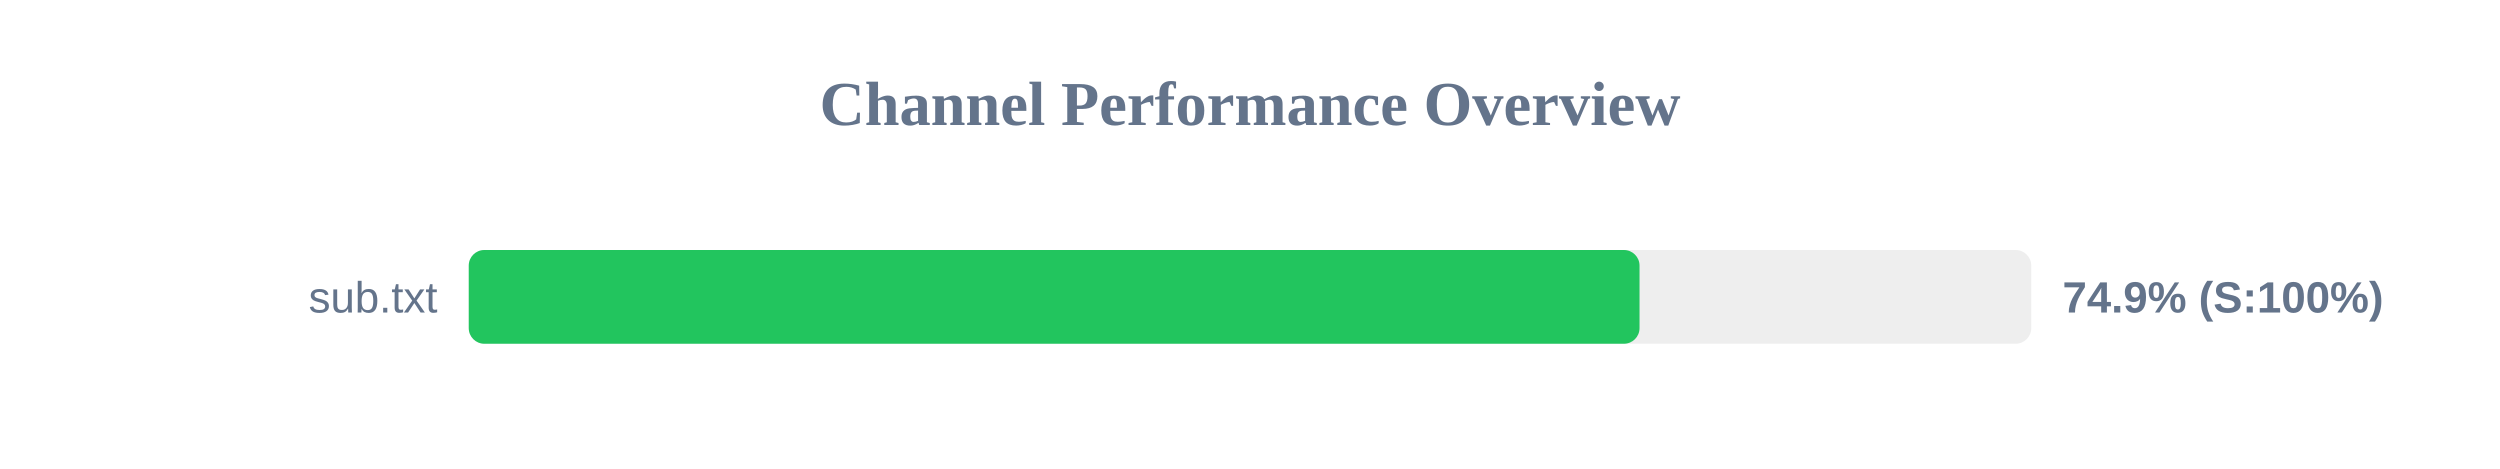
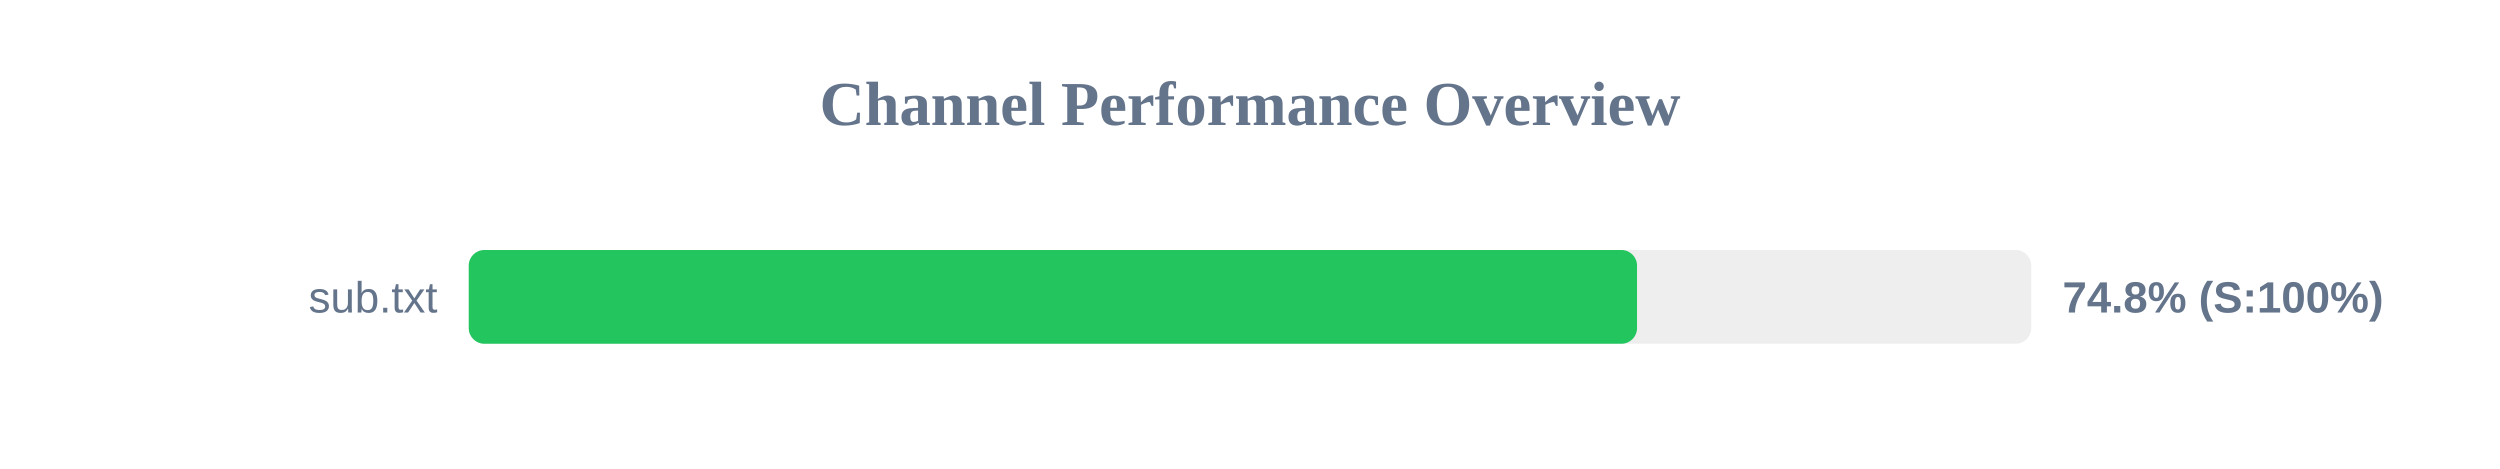
<svg xmlns="http://www.w3.org/2000/svg" width="800" height="150" version="1.1">
  <style>
        .row { font: 14px Arial; fill: #64748b; }
        .score { font: bold 14px Arial; fill: #64748b; }
    </style>
  <text x="400" y="40" text-anchor="middle" font-size="20px" font-weight="bold" fill="#64748b">Channel Performance Overview</text>
  <rect x="150" y="80" width="500" height="30" fill="#eee" rx="5" />
-   <rect x="150" y="80" width="374.65" height="30" fill="#22c55e" rx="5" />
+   <rect x="150" y="80" width="373.85" height="30" fill="#22c55e" rx="5" />
  <text x="140" y="100" text-anchor="end" class="row">sub.txt</text>
-   <text x="660" y="100" text-anchor="start" class="score">74.9% (S:100%)</text>
+   <text x="660" y="100" text-anchor="start" class="score">74.8% (S:100%)</text>
</svg>
